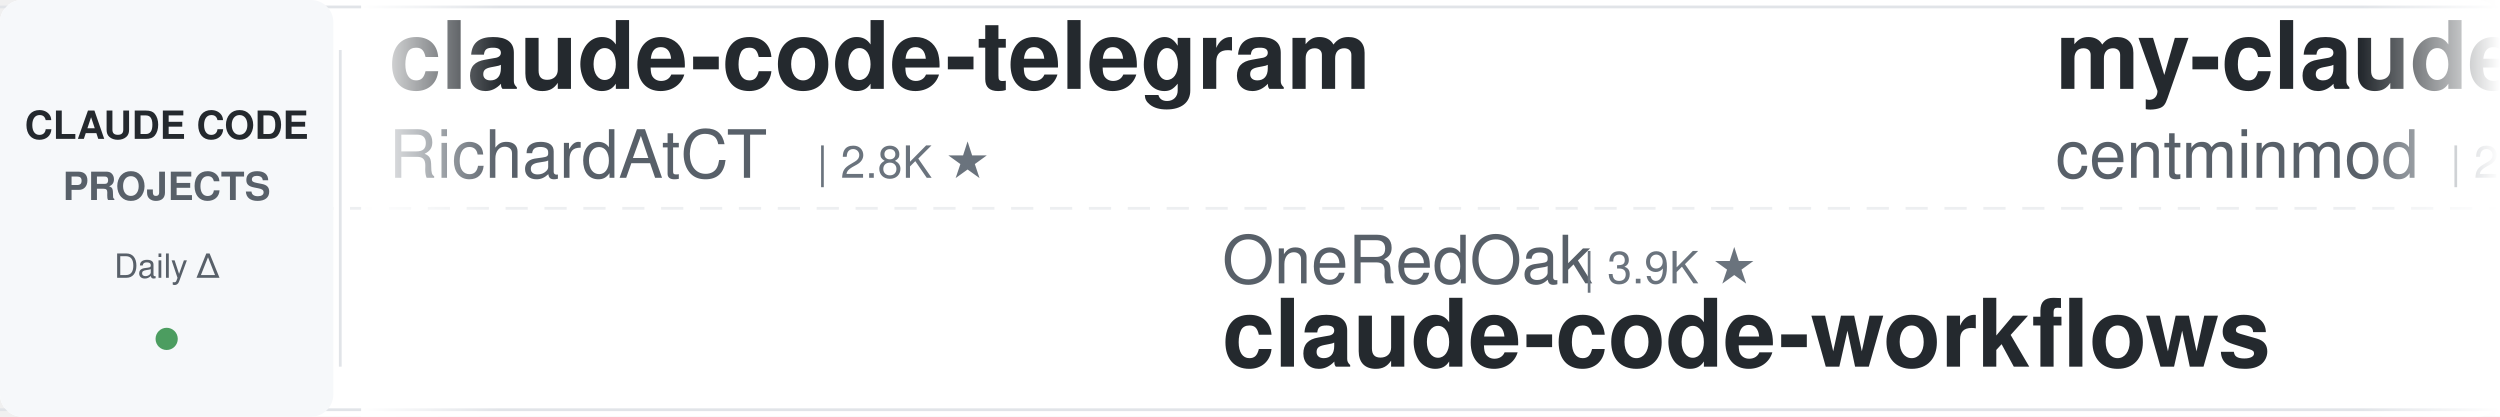
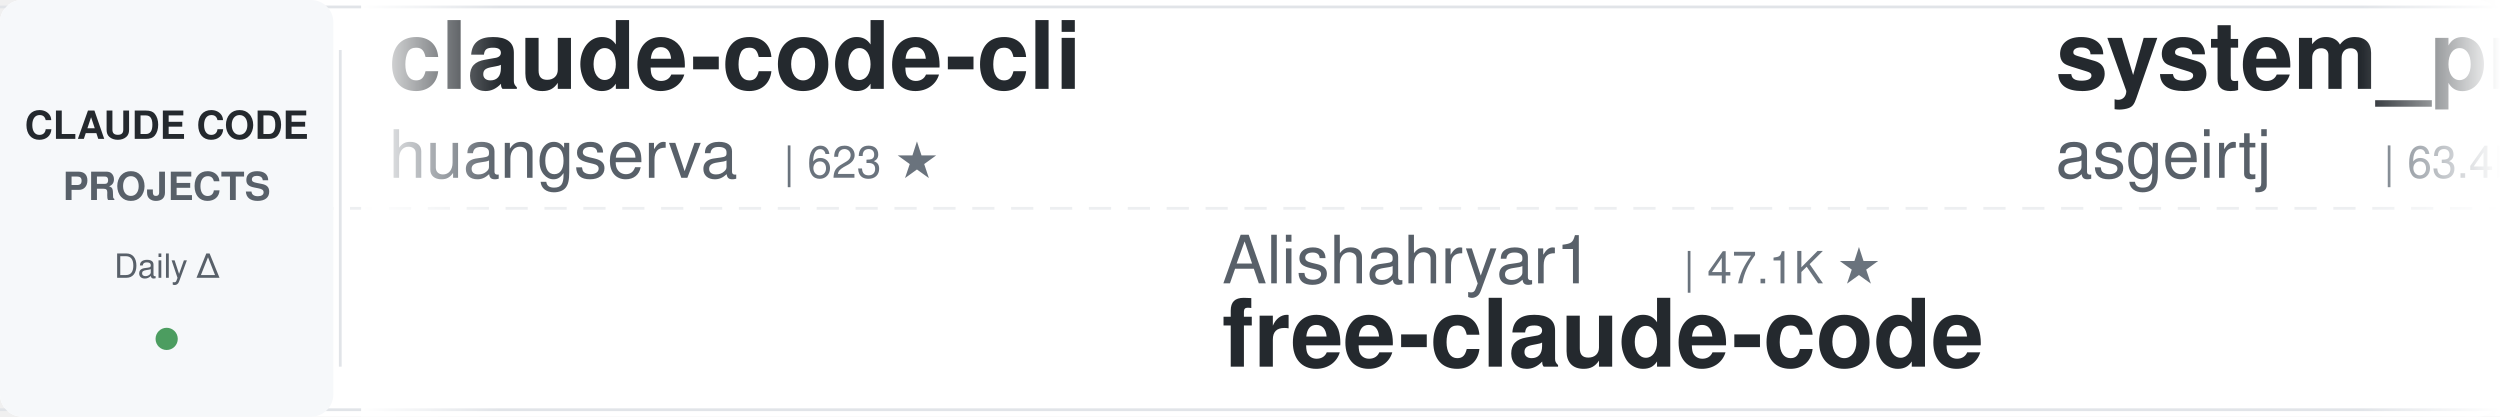
<svg xmlns="http://www.w3.org/2000/svg" width="900" height="150">
  <defs>
    <linearGradient id="leftFade" x1="0%" y1="0%" x2="100%" y2="0%">
      <stop offset="0%" style="stop-color:#ffffff;stop-opacity:1" />
      <stop offset="100%" style="stop-color:#ffffff;stop-opacity:0" />
    </linearGradient>
    <linearGradient id="rightFade" x1="0%" y1="0%" x2="100%" y2="0%">
      <stop offset="0%" style="stop-color:#ffffff;stop-opacity:0" />
      <stop offset="100%" style="stop-color:#ffffff;stop-opacity:1" />
    </linearGradient>
  </defs>
  <rect width="900" height="150" fill="#ffffff" rx="8" />
  <rect x="0" y="2" width="900" height="1" fill="#e1e4e8" />
  <rect x="0" y="147" width="900" height="1" fill="#e1e4e8" />
  <line x1="0" y1="75" x2="900" y2="75" stroke="#e1e4e8" stroke-width="1" stroke-dasharray="8 6" opacity="0.6" />
  <rect x="0" y="0" width="120" height="150" fill="#f6f8fa" rx="8" />
  <text x="60" y="50" font-family="-apple-system, BlinkMacSystemFont, 'Segoe UI', Helvetica, Arial, sans-serif" font-size="14" font-weight="600" fill="#24292e" text-anchor="middle">CLAUDE CODE</text>
  <text x="60" y="72" font-family="-apple-system, BlinkMacSystemFont, 'Segoe UI', Helvetica, Arial, sans-serif" font-size="14" font-weight="600" fill="#586069" text-anchor="middle">PROJECTS</text>
  <text x="60" y="100" font-family="-apple-system, BlinkMacSystemFont, 'Segoe UI', Helvetica, Arial, sans-serif" font-size="12" font-weight="500" fill="#586069" text-anchor="middle">Daily Δ</text>
  <circle cx="60" cy="122" r="4" fill="#22863a" opacity="0.8" />
  <rect x="122" y="18" width="1" height="114" fill="#e1e4e8" />
  <clipPath id="tickerClip">
    <rect x="130" y="0" width="770" height="150" />
  </clipPath>
  <g clip-path="url(#tickerClip)">
    <g id="tickerItems">
      <animateTransform attributeName="transform" attributeType="XML" type="translate" from="0 0" to="-3000 0" dur="54s" repeatCount="indefinite" />
      <g transform="translate(0, 0)">
-         <text x="140" y="32" font-family="-apple-system, BlinkMacSystemFont, 'Segoe UI', Helvetica, Arial, sans-serif" font-size="34" font-weight="600" fill="#24292e">claude-code-telegram</text>
-         <text x="140" y="64" font-family="-apple-system, BlinkMacSystemFont, 'Segoe UI', Helvetica, Arial, sans-serif" font-size="24" font-weight="400" fill="#586069">RichardAtCT</text>
-         <text x="294" y="64" font-family="-apple-system, BlinkMacSystemFont, 'Segoe UI', Helvetica, Arial, sans-serif" font-size="16" font-weight="500" fill="#6a737d">| 2.8K ★</text>
+         <text x="140" y="32" font-family="-apple-system, BlinkMacSystemFont, 'Segoe UI', Helvetica, Arial, sans-serif" font-size="34" font-weight="600" fill="#24292e">claude-code-cli</text>
+         <text x="140" y="64" font-family="-apple-system, BlinkMacSystemFont, 'Segoe UI', Helvetica, Arial, sans-serif" font-size="24" font-weight="400" fill="#586069">huangserva</text>
+         <text x="282" y="64" font-family="-apple-system, BlinkMacSystemFont, 'Segoe UI', Helvetica, Arial, sans-serif" font-size="16" font-weight="500" fill="#6a737d">| 623 ★</text>
      </g>
      <g transform="translate(300, 0)">
-         <text x="140" y="102" font-family="-apple-system, BlinkMacSystemFont, 'Segoe UI', Helvetica, Arial, sans-serif" font-size="24" font-weight="400" fill="#586069">OneRedOak</text>
-         <text x="270" y="102" font-family="-apple-system, BlinkMacSystemFont, 'Segoe UI', Helvetica, Arial, sans-serif" font-size="16" font-weight="500" fill="#6a737d">| 3.9K ★</text>
-         <text x="140" y="132" font-family="-apple-system, BlinkMacSystemFont, 'Segoe UI', Helvetica, Arial, sans-serif" font-size="34" font-weight="600" fill="#24292e">claude-code-workflows</text>
+         <text x="140" y="102" font-family="-apple-system, BlinkMacSystemFont, 'Segoe UI', Helvetica, Arial, sans-serif" font-size="24" font-weight="400" fill="#586069">Alishahryar1</text>
+         <text x="306" y="102" font-family="-apple-system, BlinkMacSystemFont, 'Segoe UI', Helvetica, Arial, sans-serif" font-size="16" font-weight="500" fill="#6a737d">| 47.1K ★</text>
+         <text x="140" y="132" font-family="-apple-system, BlinkMacSystemFont, 'Segoe UI', Helvetica, Arial, sans-serif" font-size="34" font-weight="600" fill="#24292e">free-claude-code</text>
      </g>
      <g transform="translate(600, 0)">
-         <text x="140" y="32" font-family="-apple-system, BlinkMacSystemFont, 'Segoe UI', Helvetica, Arial, sans-serif" font-size="34" font-weight="600" fill="#24292e">my-claude-code-setup</text>
-         <text x="140" y="64" font-family="-apple-system, BlinkMacSystemFont, 'Segoe UI', Helvetica, Arial, sans-serif" font-size="24" font-weight="400" fill="#586069">centminmod</text>
-         <text x="282" y="64" font-family="-apple-system, BlinkMacSystemFont, 'Segoe UI', Helvetica, Arial, sans-serif" font-size="16" font-weight="500" fill="#6a737d">| 2.6K ★</text>
+         <text x="140" y="32" font-family="-apple-system, BlinkMacSystemFont, 'Segoe UI', Helvetica, Arial, sans-serif" font-size="34" font-weight="600" fill="#24292e">system_prompts_leaks</text>
+         <text x="140" y="64" font-family="-apple-system, BlinkMacSystemFont, 'Segoe UI', Helvetica, Arial, sans-serif" font-size="24" font-weight="400" fill="#586069">asgeirtj</text>
+         <text x="258" y="64" font-family="-apple-system, BlinkMacSystemFont, 'Segoe UI', Helvetica, Arial, sans-serif" font-size="16" font-weight="500" fill="#6a737d">| 63.4K ★</text>
      </g>
      <g transform="translate(900, 0)">
-         <text x="140" y="102" font-family="-apple-system, BlinkMacSystemFont, 'Segoe UI', Helvetica, Arial, sans-serif" font-size="24" font-weight="400" fill="#586069">multica-ai</text>
-         <text x="282" y="102" font-family="-apple-system, BlinkMacSystemFont, 'Segoe UI', Helvetica, Arial, sans-serif" font-size="16" font-weight="500" fill="#6a737d">| 205.2K ★</text>
-         <text x="140" y="132" font-family="-apple-system, BlinkMacSystemFont, 'Segoe UI', Helvetica, Arial, sans-serif" font-size="34" font-weight="600" fill="#24292e">andrej-karpathy-skills</text>
+         <text x="140" y="102" font-family="-apple-system, BlinkMacSystemFont, 'Segoe UI', Helvetica, Arial, sans-serif" font-size="24" font-weight="400" fill="#586069">ccplugins</text>
+         <text x="270" y="102" font-family="-apple-system, BlinkMacSystemFont, 'Segoe UI', Helvetica, Arial, sans-serif" font-size="16" font-weight="500" fill="#6a737d">| 922 ★</text>
+         <text x="140" y="132" font-family="-apple-system, BlinkMacSystemFont, 'Segoe UI', Helvetica, Arial, sans-serif" font-size="34" font-weight="600" fill="#24292e">awesome-claude-code-plug...</text>
      </g>
      <g transform="translate(1200, 0)">
-         <text x="140" y="32" font-family="-apple-system, BlinkMacSystemFont, 'Segoe UI', Helvetica, Arial, sans-serif" font-size="34" font-weight="600" fill="#24292e">claude-code-system-promp...</text>
-         <text x="140" y="64" font-family="-apple-system, BlinkMacSystemFont, 'Segoe UI', Helvetica, Arial, sans-serif" font-size="24" font-weight="400" fill="#586069">Piebald-AI</text>
-         <text x="282" y="64" font-family="-apple-system, BlinkMacSystemFont, 'Segoe UI', Helvetica, Arial, sans-serif" font-size="16" font-weight="500" fill="#6a737d">| 12.4K ★</text>
+         <text x="140" y="32" font-family="-apple-system, BlinkMacSystemFont, 'Segoe UI', Helvetica, Arial, sans-serif" font-size="34" font-weight="600" fill="#24292e">claude_code_src</text>
+         <text x="140" y="64" font-family="-apple-system, BlinkMacSystemFont, 'Segoe UI', Helvetica, Arial, sans-serif" font-size="24" font-weight="400" fill="#586069">ponponon</text>
+         <text x="258" y="64" font-family="-apple-system, BlinkMacSystemFont, 'Segoe UI', Helvetica, Arial, sans-serif" font-size="16" font-weight="500" fill="#6a737d">| 2.3K ★</text>
      </g>
      <g transform="translate(1500, 0)">
-         <text x="140" y="102" font-family="-apple-system, BlinkMacSystemFont, 'Segoe UI', Helvetica, Arial, sans-serif" font-size="24" font-weight="400" fill="#586069">shanraisshan</text>
-         <text x="306" y="102" font-family="-apple-system, BlinkMacSystemFont, 'Segoe UI', Helvetica, Arial, sans-serif" font-size="16" font-weight="500" fill="#6a737d">| 64.9K ★</text>
-         <text x="140" y="132" font-family="-apple-system, BlinkMacSystemFont, 'Segoe UI', Helvetica, Arial, sans-serif" font-size="34" font-weight="600" fill="#24292e">claude-code-best-practic...</text>
+         <text x="140" y="102" font-family="-apple-system, BlinkMacSystemFont, 'Segoe UI', Helvetica, Arial, sans-serif" font-size="24" font-weight="400" fill="#586069">Maciek-roboblog</text>
+         <text x="342" y="102" font-family="-apple-system, BlinkMacSystemFont, 'Segoe UI', Helvetica, Arial, sans-serif" font-size="16" font-weight="500" fill="#6a737d">| 8.7K ★</text>
+         <text x="140" y="132" font-family="-apple-system, BlinkMacSystemFont, 'Segoe UI', Helvetica, Arial, sans-serif" font-size="34" font-weight="600" fill="#24292e">Claude-Code-Usage-Monito...</text>
      </g>
      <g transform="translate(1800, 0)">
-         <text x="140" y="32" font-family="-apple-system, BlinkMacSystemFont, 'Segoe UI', Helvetica, Arial, sans-serif" font-size="34" font-weight="600" fill="#24292e">claude-code-analysis</text>
-         <text x="140" y="64" font-family="-apple-system, BlinkMacSystemFont, 'Segoe UI', Helvetica, Arial, sans-serif" font-size="24" font-weight="400" fill="#586069">liuup</text>
-         <text x="222" y="64" font-family="-apple-system, BlinkMacSystemFont, 'Segoe UI', Helvetica, Arial, sans-serif" font-size="16" font-weight="500" fill="#6a737d">| 3.8K ★</text>
+         <text x="140" y="32" font-family="-apple-system, BlinkMacSystemFont, 'Segoe UI', Helvetica, Arial, sans-serif" font-size="34" font-weight="600" fill="#24292e">Auto-claude-code-researc...</text>
+         <text x="140" y="64" font-family="-apple-system, BlinkMacSystemFont, 'Segoe UI', Helvetica, Arial, sans-serif" font-size="24" font-weight="400" fill="#586069">wanshuiyin</text>
+         <text x="282" y="64" font-family="-apple-system, BlinkMacSystemFont, 'Segoe UI', Helvetica, Arial, sans-serif" font-size="16" font-weight="500" fill="#6a737d">| 15.0K ★</text>
      </g>
      <g transform="translate(2100, 0)">
-         <text x="140" y="102" font-family="-apple-system, BlinkMacSystemFont, 'Segoe UI', Helvetica, Arial, sans-serif" font-size="24" font-weight="400" fill="#586069">JrCx7scC</text>
-         <text x="258" y="102" font-family="-apple-system, BlinkMacSystemFont, 'Segoe UI', Helvetica, Arial, sans-serif" font-size="16" font-weight="500" fill="#6a737d">| 374 ★</text>
-         <text x="140" y="132" font-family="-apple-system, BlinkMacSystemFont, 'Segoe UI', Helvetica, Arial, sans-serif" font-size="34" font-weight="600" fill="#24292e">claude-code-source</text>
+         <text x="140" y="102" font-family="-apple-system, BlinkMacSystemFont, 'Segoe UI', Helvetica, Arial, sans-serif" font-size="24" font-weight="400" fill="#586069">centminmod</text>
+         <text x="282" y="102" font-family="-apple-system, BlinkMacSystemFont, 'Segoe UI', Helvetica, Arial, sans-serif" font-size="16" font-weight="500" fill="#6a737d">| 2.6K ★</text>
+         <text x="140" y="132" font-family="-apple-system, BlinkMacSystemFont, 'Segoe UI', Helvetica, Arial, sans-serif" font-size="34" font-weight="600" fill="#24292e">my-claude-code-setup</text>
      </g>
      <g transform="translate(2400, 0)">
-         <text x="140" y="32" font-family="-apple-system, BlinkMacSystemFont, 'Segoe UI', Helvetica, Arial, sans-serif" font-size="34" font-weight="600" fill="#24292e">claude-code-hooks-master...</text>
-         <text x="140" y="64" font-family="-apple-system, BlinkMacSystemFont, 'Segoe UI', Helvetica, Arial, sans-serif" font-size="24" font-weight="400" fill="#586069">disler</text>
-         <text x="234" y="64" font-family="-apple-system, BlinkMacSystemFont, 'Segoe UI', Helvetica, Arial, sans-serif" font-size="16" font-weight="500" fill="#6a737d">| 3.9K ★</text>
+         <text x="140" y="32" font-family="-apple-system, BlinkMacSystemFont, 'Segoe UI', Helvetica, Arial, sans-serif" font-size="34" font-weight="600" fill="#24292e">claude-coder</text>
+         <text x="140" y="64" font-family="-apple-system, BlinkMacSystemFont, 'Segoe UI', Helvetica, Arial, sans-serif" font-size="24" font-weight="400" fill="#586069">kodu-ai</text>
+         <text x="246" y="64" font-family="-apple-system, BlinkMacSystemFont, 'Segoe UI', Helvetica, Arial, sans-serif" font-size="16" font-weight="500" fill="#6a737d">| 5.2K ★</text>
      </g>
      <g transform="translate(2700, 0)">
-         <text x="140" y="102" font-family="-apple-system, BlinkMacSystemFont, 'Segoe UI', Helvetica, Arial, sans-serif" font-size="24" font-weight="400" fill="#586069">FlorianBruniaux</text>
-         <text x="342" y="102" font-family="-apple-system, BlinkMacSystemFont, 'Segoe UI', Helvetica, Arial, sans-serif" font-size="16" font-weight="500" fill="#6a737d">| 5.8K ★</text>
-         <text x="140" y="132" font-family="-apple-system, BlinkMacSystemFont, 'Segoe UI', Helvetica, Arial, sans-serif" font-size="34" font-weight="600" fill="#24292e">claude-code-ultimate-gui...</text>
+         <text x="140" y="102" font-family="-apple-system, BlinkMacSystemFont, 'Segoe UI', Helvetica, Arial, sans-serif" font-size="24" font-weight="400" fill="#586069">SeemSeam</text>
+         <text x="258" y="102" font-family="-apple-system, BlinkMacSystemFont, 'Segoe UI', Helvetica, Arial, sans-serif" font-size="16" font-weight="500" fill="#6a737d">| 3.4K ★</text>
+         <text x="140" y="132" font-family="-apple-system, BlinkMacSystemFont, 'Segoe UI', Helvetica, Arial, sans-serif" font-size="34" font-weight="600" fill="#24292e">claude_codex_bridge</text>
      </g>
      <g transform="translate(3000, 0)">
-         <text x="140" y="32" font-family="-apple-system, BlinkMacSystemFont, 'Segoe UI', Helvetica, Arial, sans-serif" font-size="34" font-weight="600" fill="#24292e">claude-code-telegram</text>
-         <text x="140" y="64" font-family="-apple-system, BlinkMacSystemFont, 'Segoe UI', Helvetica, Arial, sans-serif" font-size="24" font-weight="400" fill="#586069">RichardAtCT</text>
-         <text x="294" y="64" font-family="-apple-system, BlinkMacSystemFont, 'Segoe UI', Helvetica, Arial, sans-serif" font-size="16" font-weight="500" fill="#6a737d">| 2.8K ★</text>
+         <text x="140" y="32" font-family="-apple-system, BlinkMacSystemFont, 'Segoe UI', Helvetica, Arial, sans-serif" font-size="34" font-weight="600" fill="#24292e">claude-code-cli</text>
+         <text x="140" y="64" font-family="-apple-system, BlinkMacSystemFont, 'Segoe UI', Helvetica, Arial, sans-serif" font-size="24" font-weight="400" fill="#586069">huangserva</text>
+         <text x="282" y="64" font-family="-apple-system, BlinkMacSystemFont, 'Segoe UI', Helvetica, Arial, sans-serif" font-size="16" font-weight="500" fill="#6a737d">| 623 ★</text>
      </g>
      <g transform="translate(3300, 0)">
-         <text x="140" y="102" font-family="-apple-system, BlinkMacSystemFont, 'Segoe UI', Helvetica, Arial, sans-serif" font-size="24" font-weight="400" fill="#586069">OneRedOak</text>
-         <text x="270" y="102" font-family="-apple-system, BlinkMacSystemFont, 'Segoe UI', Helvetica, Arial, sans-serif" font-size="16" font-weight="500" fill="#6a737d">| 3.9K ★</text>
-         <text x="140" y="132" font-family="-apple-system, BlinkMacSystemFont, 'Segoe UI', Helvetica, Arial, sans-serif" font-size="34" font-weight="600" fill="#24292e">claude-code-workflows</text>
+         <text x="140" y="102" font-family="-apple-system, BlinkMacSystemFont, 'Segoe UI', Helvetica, Arial, sans-serif" font-size="24" font-weight="400" fill="#586069">Alishahryar1</text>
+         <text x="306" y="102" font-family="-apple-system, BlinkMacSystemFont, 'Segoe UI', Helvetica, Arial, sans-serif" font-size="16" font-weight="500" fill="#6a737d">| 47.1K ★</text>
+         <text x="140" y="132" font-family="-apple-system, BlinkMacSystemFont, 'Segoe UI', Helvetica, Arial, sans-serif" font-size="34" font-weight="600" fill="#24292e">free-claude-code</text>
      </g>
      <g transform="translate(3600, 0)">
-         <text x="140" y="32" font-family="-apple-system, BlinkMacSystemFont, 'Segoe UI', Helvetica, Arial, sans-serif" font-size="34" font-weight="600" fill="#24292e">my-claude-code-setup</text>
-         <text x="140" y="64" font-family="-apple-system, BlinkMacSystemFont, 'Segoe UI', Helvetica, Arial, sans-serif" font-size="24" font-weight="400" fill="#586069">centminmod</text>
-         <text x="282" y="64" font-family="-apple-system, BlinkMacSystemFont, 'Segoe UI', Helvetica, Arial, sans-serif" font-size="16" font-weight="500" fill="#6a737d">| 2.6K ★</text>
+         <text x="140" y="32" font-family="-apple-system, BlinkMacSystemFont, 'Segoe UI', Helvetica, Arial, sans-serif" font-size="34" font-weight="600" fill="#24292e">system_prompts_leaks</text>
+         <text x="140" y="64" font-family="-apple-system, BlinkMacSystemFont, 'Segoe UI', Helvetica, Arial, sans-serif" font-size="24" font-weight="400" fill="#586069">asgeirtj</text>
+         <text x="258" y="64" font-family="-apple-system, BlinkMacSystemFont, 'Segoe UI', Helvetica, Arial, sans-serif" font-size="16" font-weight="500" fill="#6a737d">| 63.4K ★</text>
      </g>
      <g transform="translate(3900, 0)">
-         <text x="140" y="102" font-family="-apple-system, BlinkMacSystemFont, 'Segoe UI', Helvetica, Arial, sans-serif" font-size="24" font-weight="400" fill="#586069">multica-ai</text>
-         <text x="282" y="102" font-family="-apple-system, BlinkMacSystemFont, 'Segoe UI', Helvetica, Arial, sans-serif" font-size="16" font-weight="500" fill="#6a737d">| 205.2K ★</text>
-         <text x="140" y="132" font-family="-apple-system, BlinkMacSystemFont, 'Segoe UI', Helvetica, Arial, sans-serif" font-size="34" font-weight="600" fill="#24292e">andrej-karpathy-skills</text>
+         <text x="140" y="102" font-family="-apple-system, BlinkMacSystemFont, 'Segoe UI', Helvetica, Arial, sans-serif" font-size="24" font-weight="400" fill="#586069">ccplugins</text>
+         <text x="270" y="102" font-family="-apple-system, BlinkMacSystemFont, 'Segoe UI', Helvetica, Arial, sans-serif" font-size="16" font-weight="500" fill="#6a737d">| 922 ★</text>
+         <text x="140" y="132" font-family="-apple-system, BlinkMacSystemFont, 'Segoe UI', Helvetica, Arial, sans-serif" font-size="34" font-weight="600" fill="#24292e">awesome-claude-code-plug...</text>
      </g>
    </g>
  </g>
  <rect x="130" y="0" width="50" height="150" fill="url(#leftFade)" />
  <rect x="850" y="0" width="50" height="150" fill="url(#rightFade)" />
</svg>
